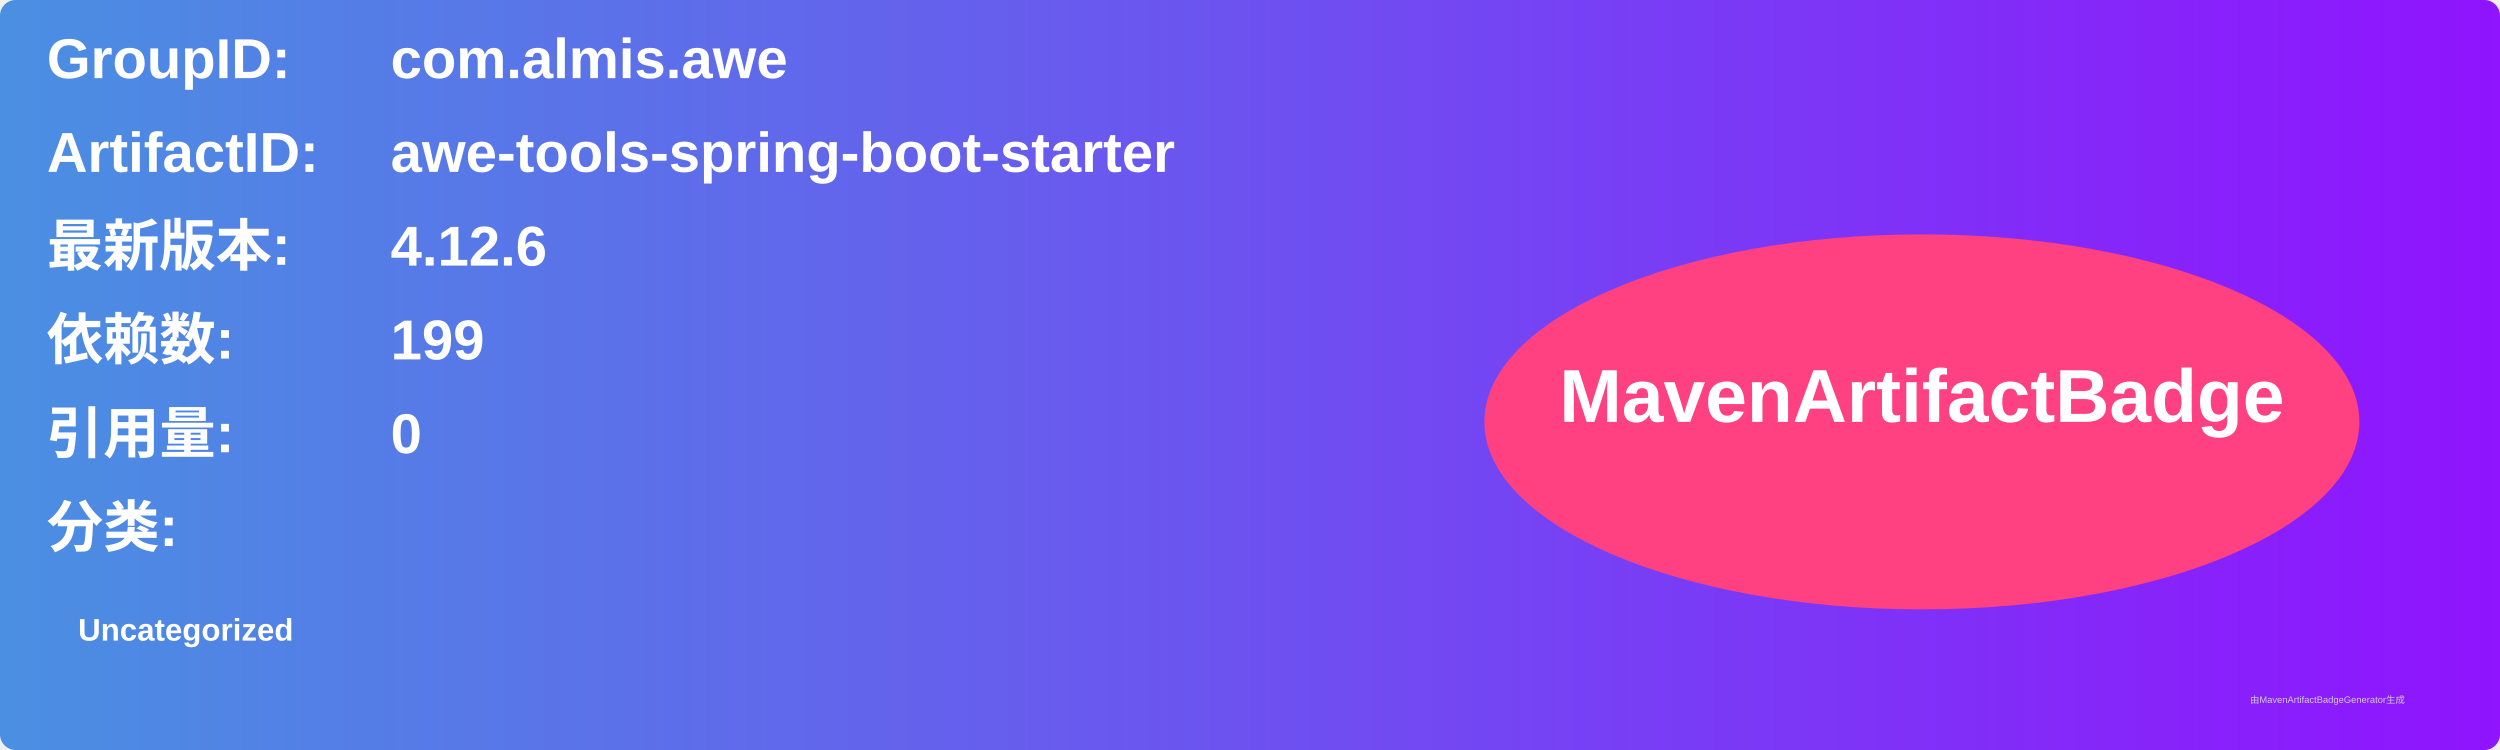
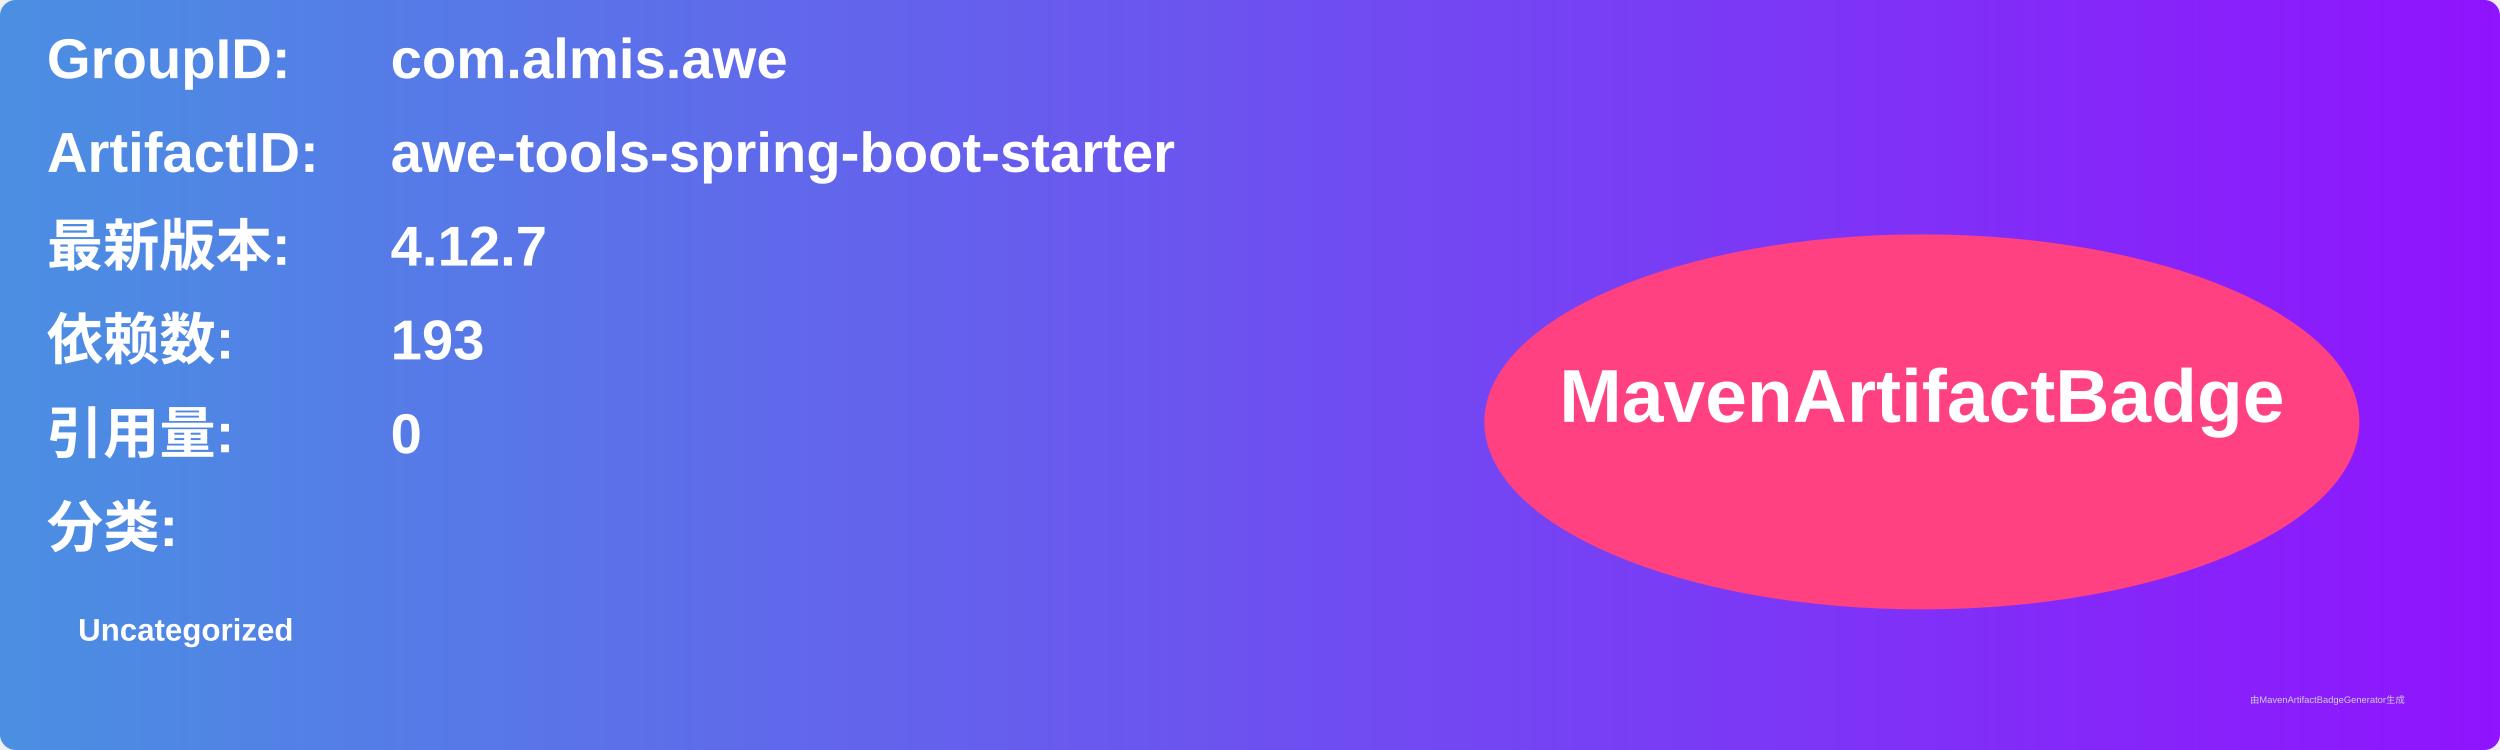
<svg xmlns="http://www.w3.org/2000/svg" width="800" height="240" viewBox="0 0 800 240">
  <linearGradient id="grad" x1="0%" y1="0%" x2="100%" y2="0%">
    <stop offset="0%" stop-color="#4a90e2" />
    <stop offset="100%" stop-color="#9013fe" />
  </linearGradient>
  <rect width="100%" height="100%" rx="5" ry="5" fill="url(#grad)" />
  <g transform="translate(15, 15)">
    <text x="0" y="10" font-family="Arial" font-size="18" fill="white" font-weight="bold" width="260">GroupID:</text>
    <text x="110" y="10" font-family="Arial" font-size="18" fill="white" font-weight="bold" width="460">com.almis.awe</text>
    <text x="0" y="40" font-family="Arial" font-size="18" fill="white" font-weight="bold" width="260">ArtifactID:</text>
    <text x="110" y="40" font-family="Arial" font-size="18" fill="white" font-weight="bold" width="460">awe-tools-spring-boot-starter</text>
    <text x="0" y="70" font-family="Arial" font-size="18" fill="white" font-weight="bold">最新版本:</text>
    <text x="110" y="70" font-family="Arial" font-size="18" fill="white" font-weight="bold">
-       <tspan font-weight="bold">4.12.6</tspan>
+       <tspan font-weight="bold">4.12.7</tspan>
    </text>
    <text x="0" y="100" font-family="Arial" font-size="18" fill="white" font-weight="bold">依赖数: </text>
    <text x="110" y="100" font-family="Arial" font-size="18" fill="white">
-       <tspan font-weight="bold">199</tspan>
+       <tspan font-weight="bold">193</tspan>
    </text>
    <text x="0" y="130" font-family="Arial" font-size="18" fill="white" font-weight="bold">引用量: </text>
    <text x="110" y="130" font-family="Arial" font-size="18" fill="white">
      <tspan font-weight="bold">0</tspan>
    </text>
    <text x="0" y="160" font-family="Arial" font-size="18" fill="white" font-weight="bold">分类:</text>
    <text x="10" y="190" font-family="Arial" font-size="10" fill="white">
      <tspan font-weight="bold">Uncategorized</tspan>
    </text>
    <ellipse cx="600" cy="120" rx="140" ry="60" fill="#ff4081" />
    <text x="600" y="120" text-anchor="middle" font-family="Arial" font-size="24" fill="white" font-weight="bold">MavenArtifactBadge</text>
  </g>
  <text x="720" y="225" font-family="Arial" font-size="3" fill="#d0d0d0">由MavenArtifactBadgeGenerator生成</text>
</svg>
